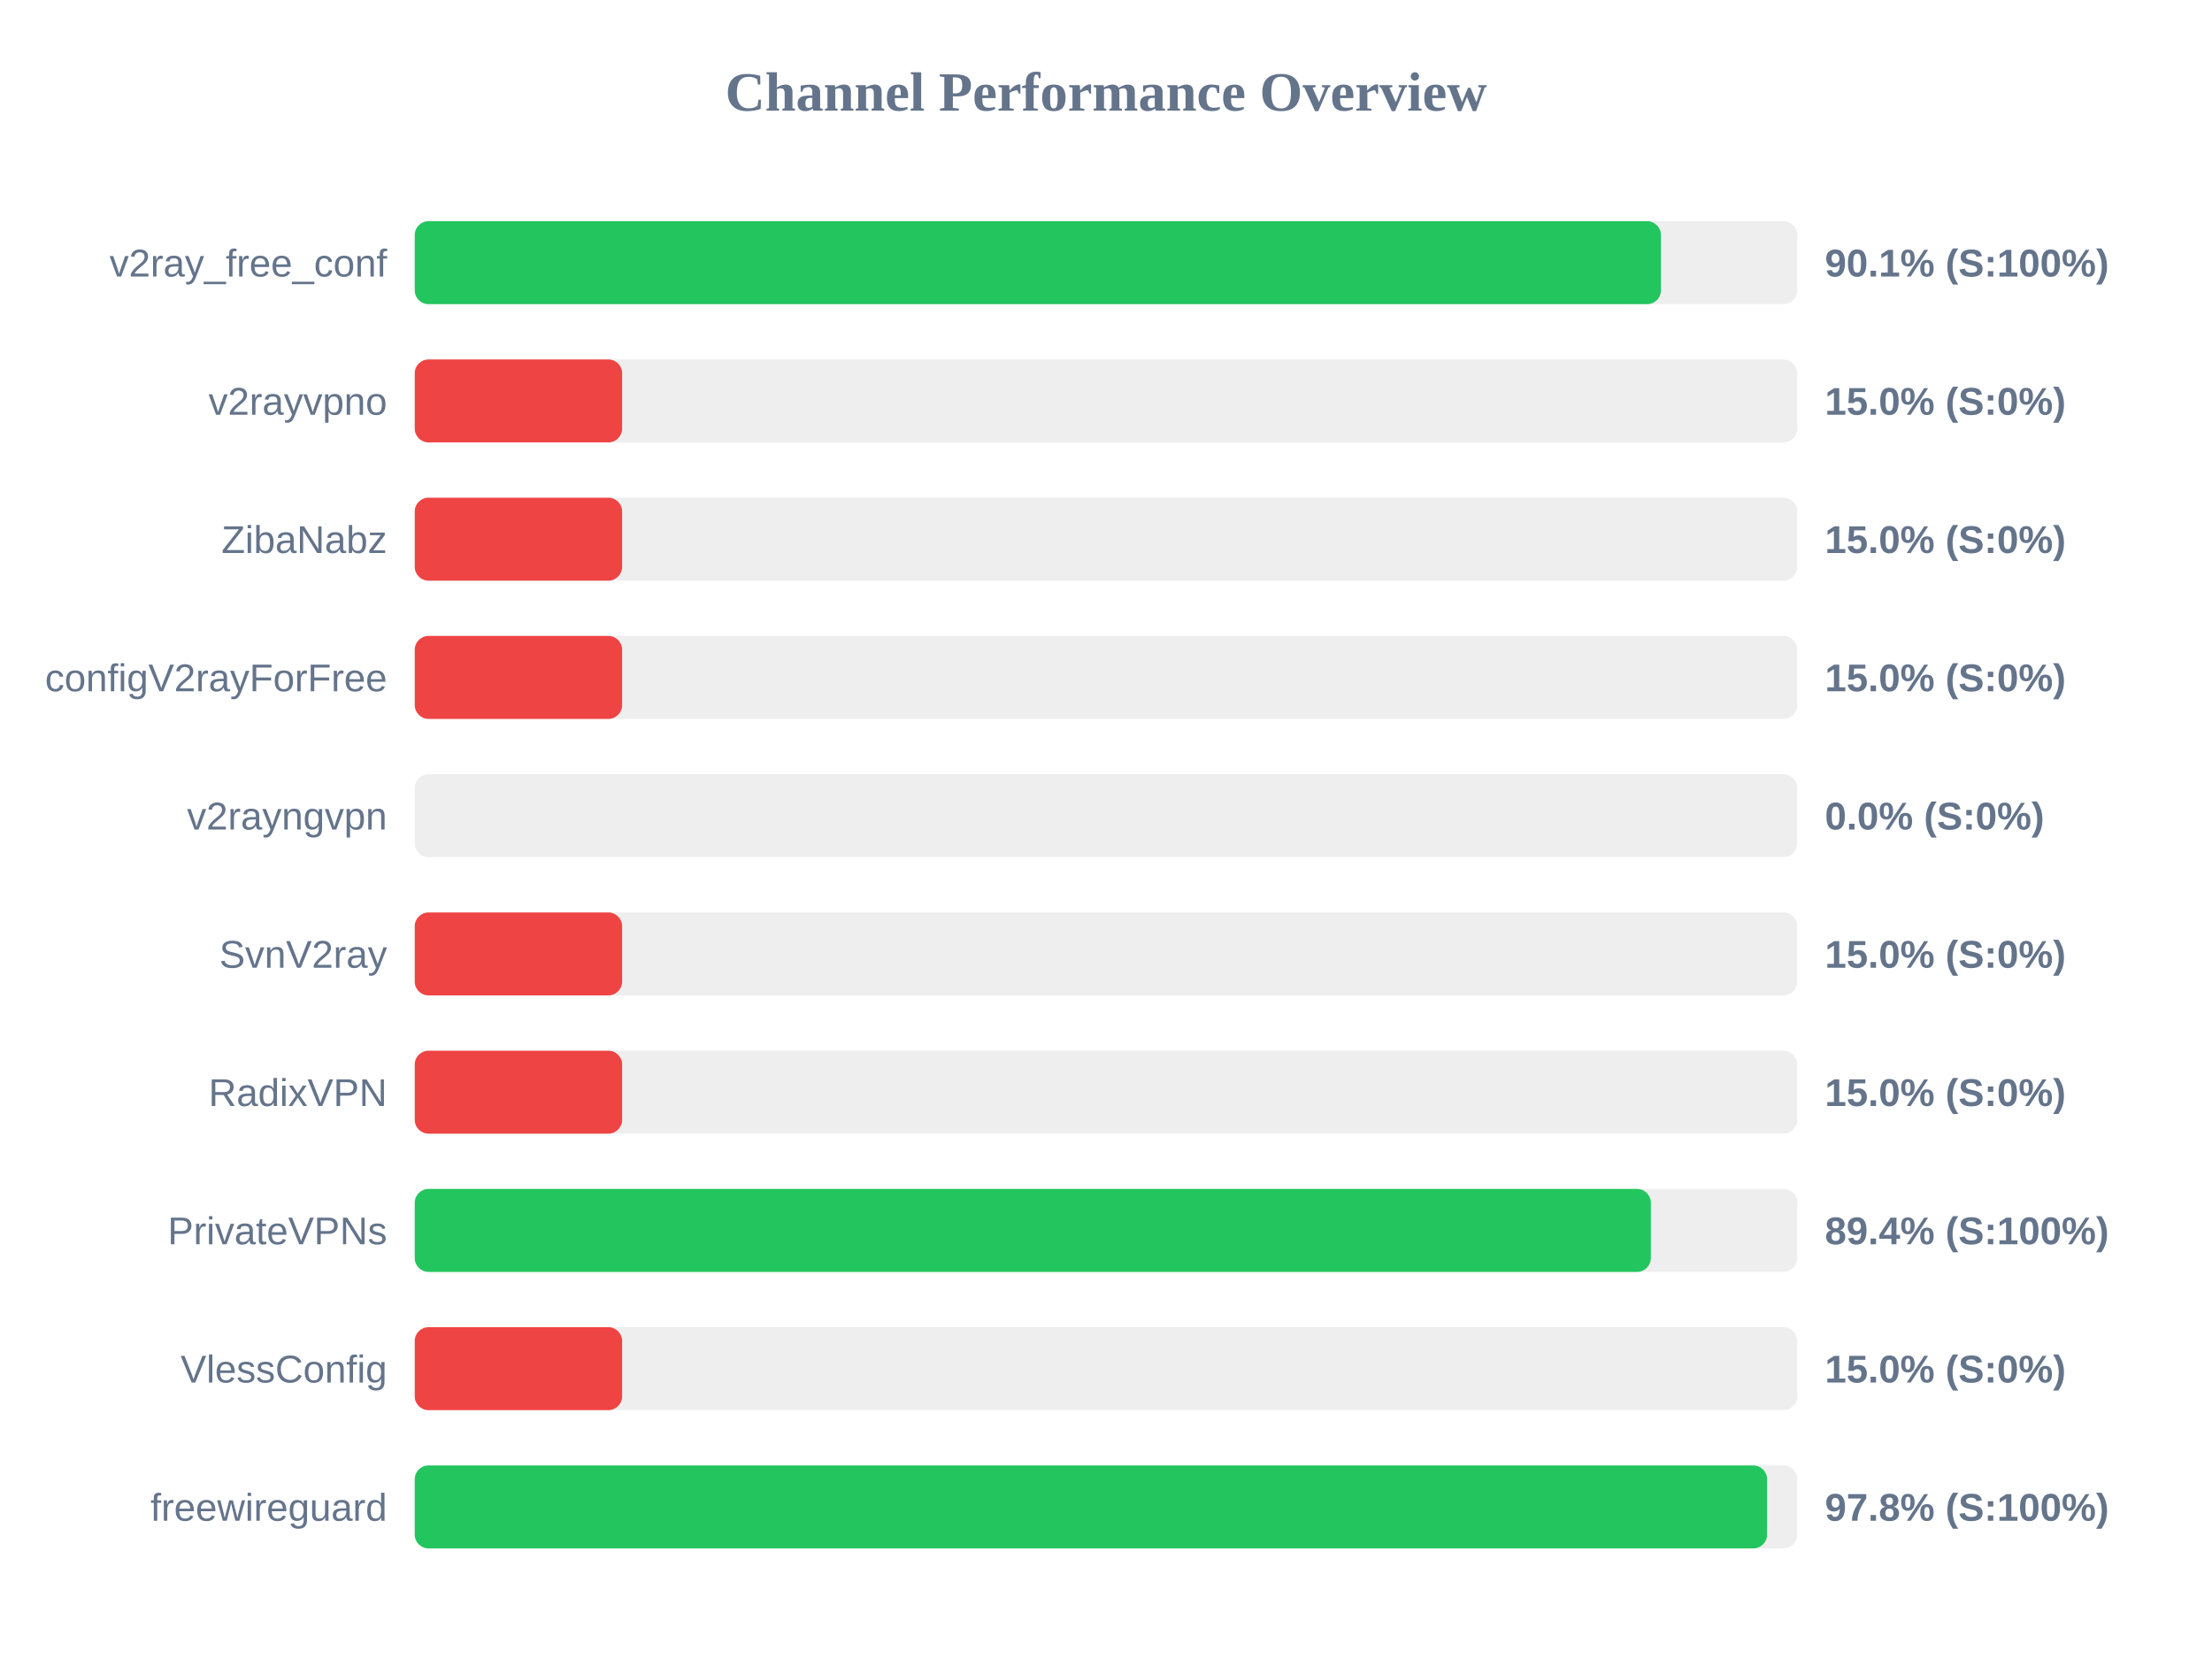
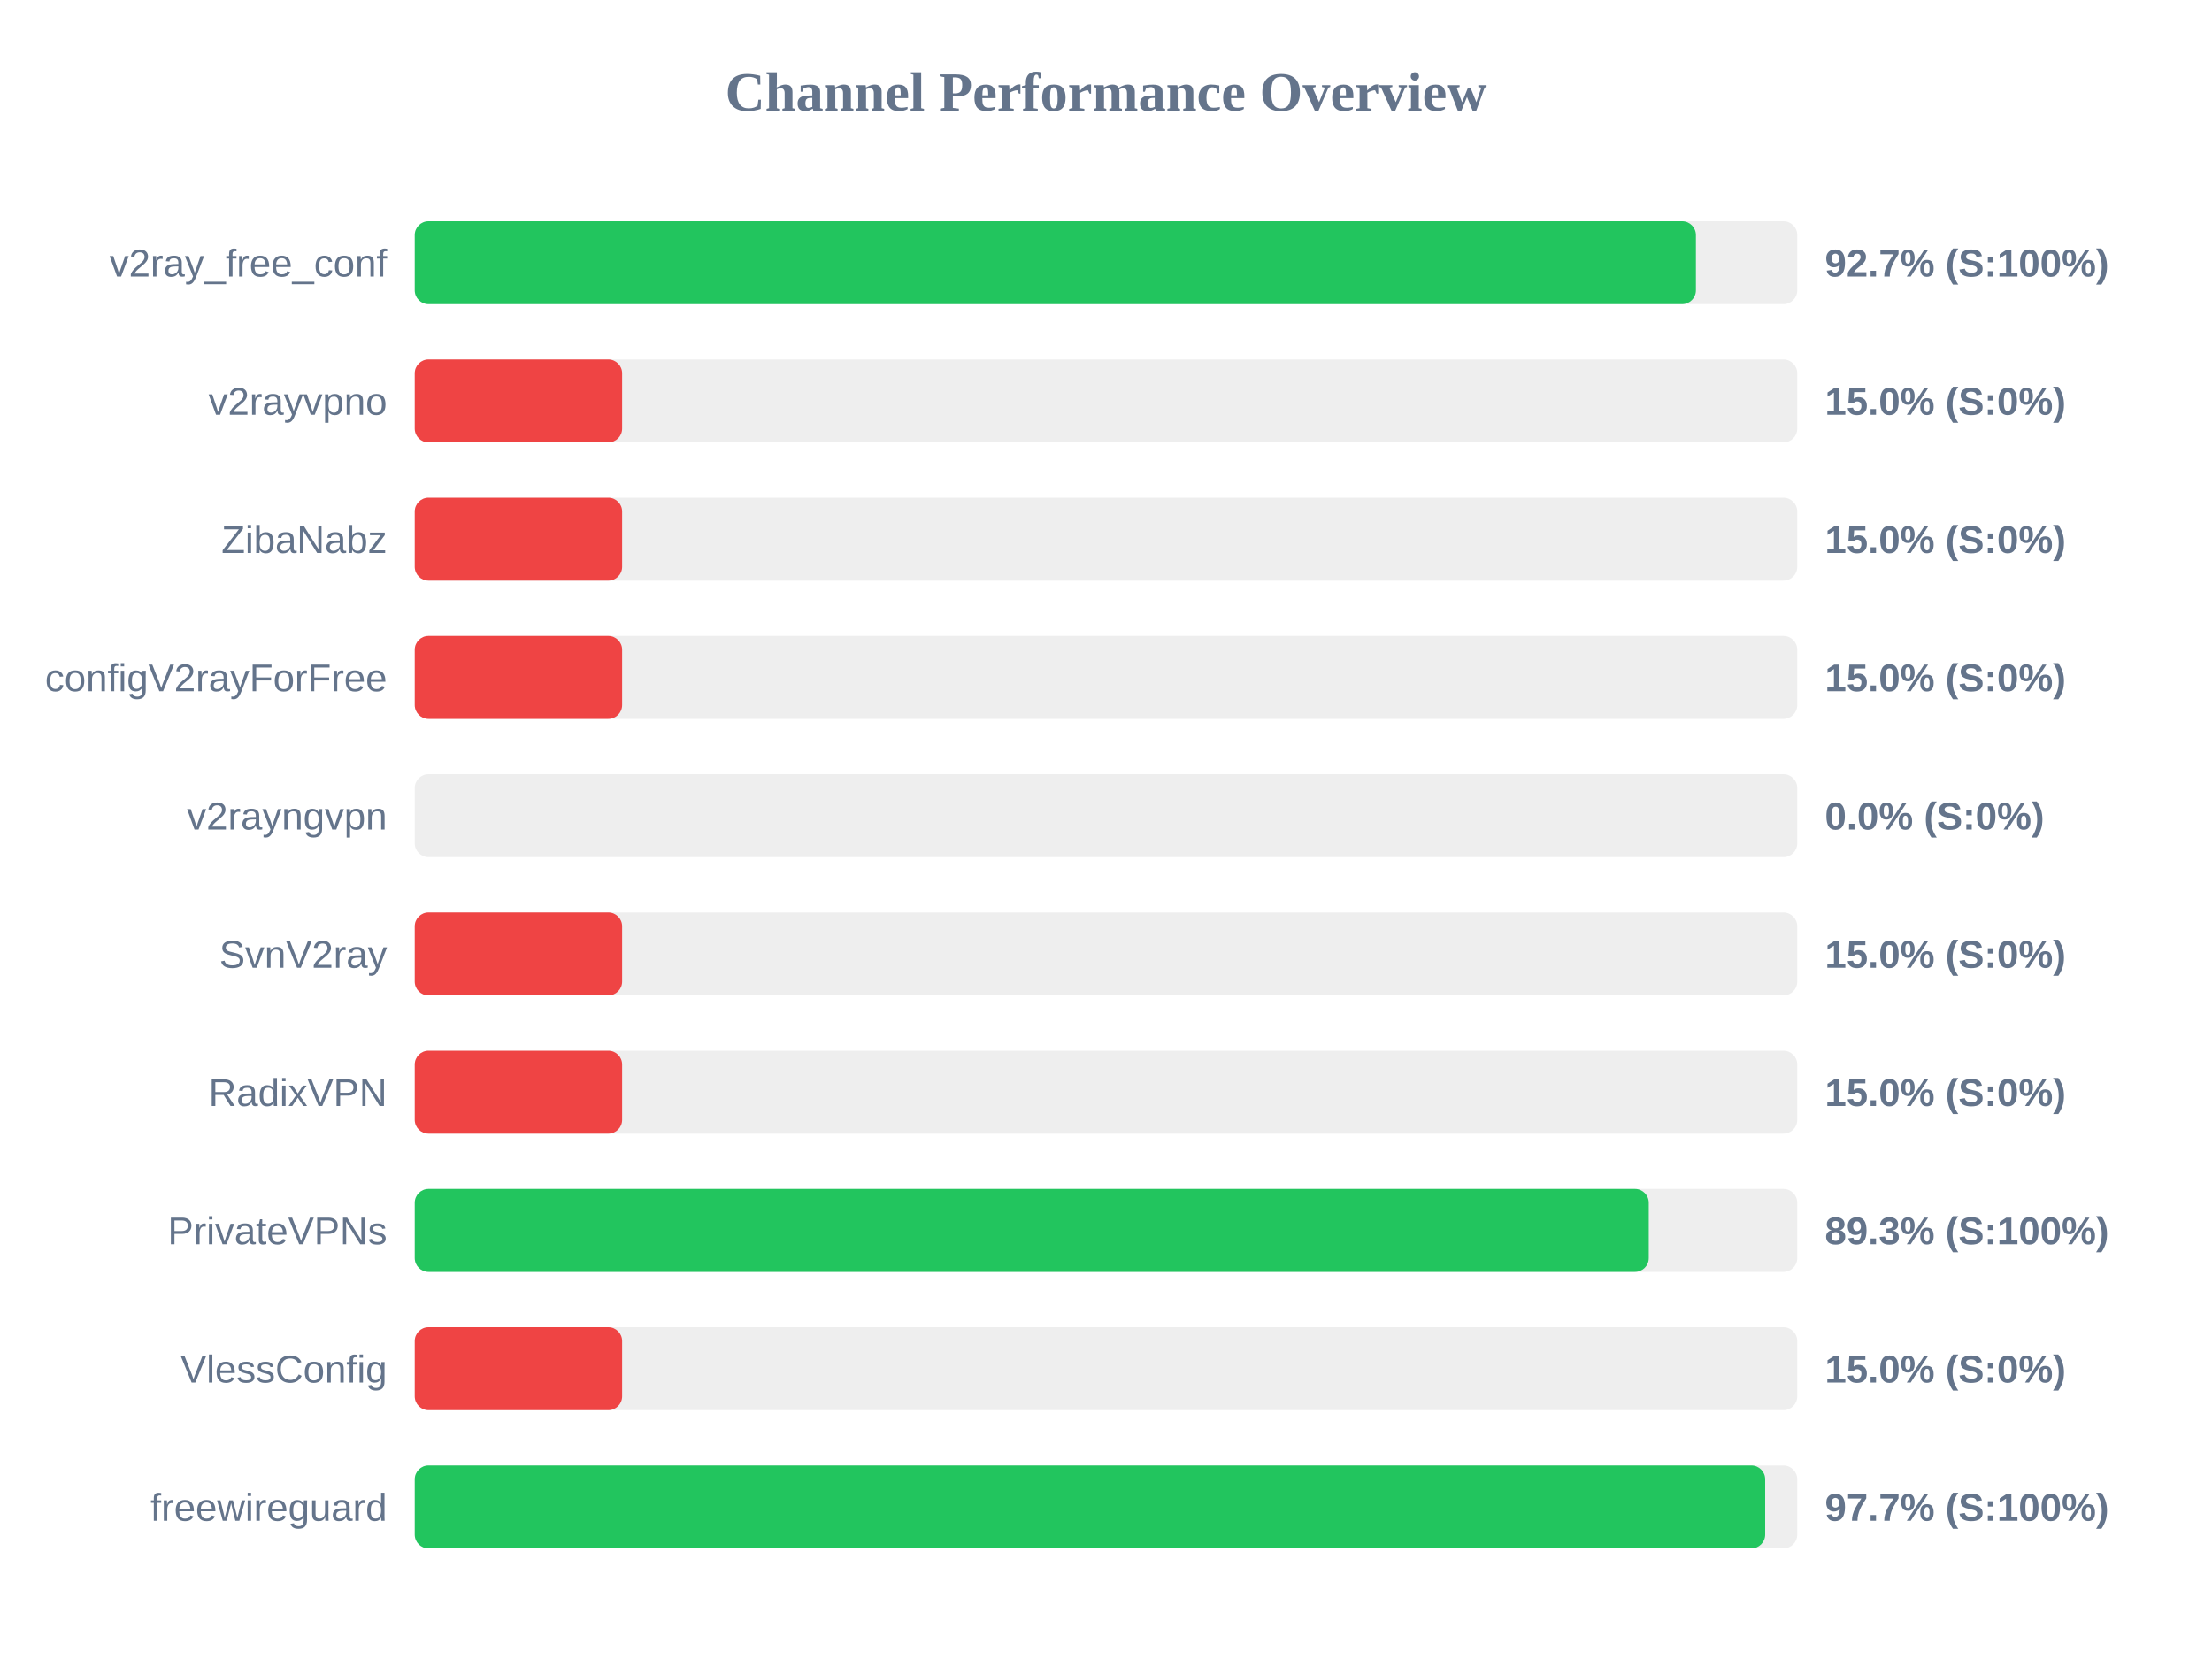
<svg xmlns="http://www.w3.org/2000/svg" width="800" height="600" version="1.1">
  <style>
        .row { font: 14px Arial; fill: #64748b; }
        .score { font: bold 14px Arial; fill: #64748b; }
    </style>
  <text x="400" y="40" text-anchor="middle" font-size="20px" font-weight="bold" fill="#64748b">Channel Performance Overview</text>
  <rect x="150" y="80" width="500" height="30" fill="#eee" rx="5" />
-   <rect x="150" y="80" width="450.7" height="30" fill="#22c55e" rx="5" />
+   <rect x="150" y="80" width="463.35" height="30" fill="#22c55e" rx="5" />
  <text x="140" y="100" text-anchor="end" class="row">v2ray_free_conf</text>
-   <text x="660" y="100" text-anchor="start" class="score">90.1% (S:100%)</text>
+   <text x="660" y="100" text-anchor="start" class="score">92.7% (S:100%)</text>
  <rect x="150" y="130" width="500" height="30" fill="#eee" rx="5" />
  <rect x="150" y="130" width="75.0" height="30" fill="#ef4444" rx="5" />
  <text x="140" y="150" text-anchor="end" class="row">v2rayvpno</text>
  <text x="660" y="150" text-anchor="start" class="score">15.0% (S:0%)</text>
  <rect x="150" y="180" width="500" height="30" fill="#eee" rx="5" />
  <rect x="150" y="180" width="75.0" height="30" fill="#ef4444" rx="5" />
  <text x="140" y="200" text-anchor="end" class="row">ZibaNabz</text>
  <text x="660" y="200" text-anchor="start" class="score">15.0% (S:0%)</text>
  <rect x="150" y="230" width="500" height="30" fill="#eee" rx="5" />
  <rect x="150" y="230" width="75.0" height="30" fill="#ef4444" rx="5" />
  <text x="140" y="250" text-anchor="end" class="row">configV2rayForFree</text>
  <text x="660" y="250" text-anchor="start" class="score">15.0% (S:0%)</text>
  <rect x="150" y="280" width="500" height="30" fill="#eee" rx="5" />
  <rect x="150" y="280" width="0.0" height="30" fill="#ef4444" rx="5" />
  <text x="140" y="300" text-anchor="end" class="row">v2rayngvpn</text>
  <text x="660" y="300" text-anchor="start" class="score">0.0% (S:0%)</text>
  <rect x="150" y="330" width="500" height="30" fill="#eee" rx="5" />
  <rect x="150" y="330" width="75.0" height="30" fill="#ef4444" rx="5" />
  <text x="140" y="350" text-anchor="end" class="row">SvnV2ray</text>
  <text x="660" y="350" text-anchor="start" class="score">15.0% (S:0%)</text>
  <rect x="150" y="380" width="500" height="30" fill="#eee" rx="5" />
  <rect x="150" y="380" width="75.0" height="30" fill="#ef4444" rx="5" />
  <text x="140" y="400" text-anchor="end" class="row">RadixVPN</text>
  <text x="660" y="400" text-anchor="start" class="score">15.0% (S:0%)</text>
  <rect x="150" y="430" width="500" height="30" fill="#eee" rx="5" />
-   <rect x="150" y="430" width="447.05" height="30" fill="#22c55e" rx="5" />
+   <rect x="150" y="430" width="446.3" height="30" fill="#22c55e" rx="5" />
  <text x="140" y="450" text-anchor="end" class="row">PrivateVPNs</text>
-   <text x="660" y="450" text-anchor="start" class="score">89.4% (S:100%)</text>
+   <text x="660" y="450" text-anchor="start" class="score">89.3% (S:100%)</text>
  <rect x="150" y="480" width="500" height="30" fill="#eee" rx="5" />
  <rect x="150" y="480" width="75.0" height="30" fill="#ef4444" rx="5" />
  <text x="140" y="500" text-anchor="end" class="row">VlessConfig</text>
  <text x="660" y="500" text-anchor="start" class="score">15.0% (S:0%)</text>
  <rect x="150" y="530" width="500" height="30" fill="#eee" rx="5" />
-   <rect x="150" y="530" width="489.1" height="30" fill="#22c55e" rx="5" />
+   <rect x="150" y="530" width="488.4" height="30" fill="#22c55e" rx="5" />
  <text x="140" y="550" text-anchor="end" class="row">freewireguard</text>
-   <text x="660" y="550" text-anchor="start" class="score">97.8% (S:100%)</text>
+   <text x="660" y="550" text-anchor="start" class="score">97.7% (S:100%)</text>
</svg>
